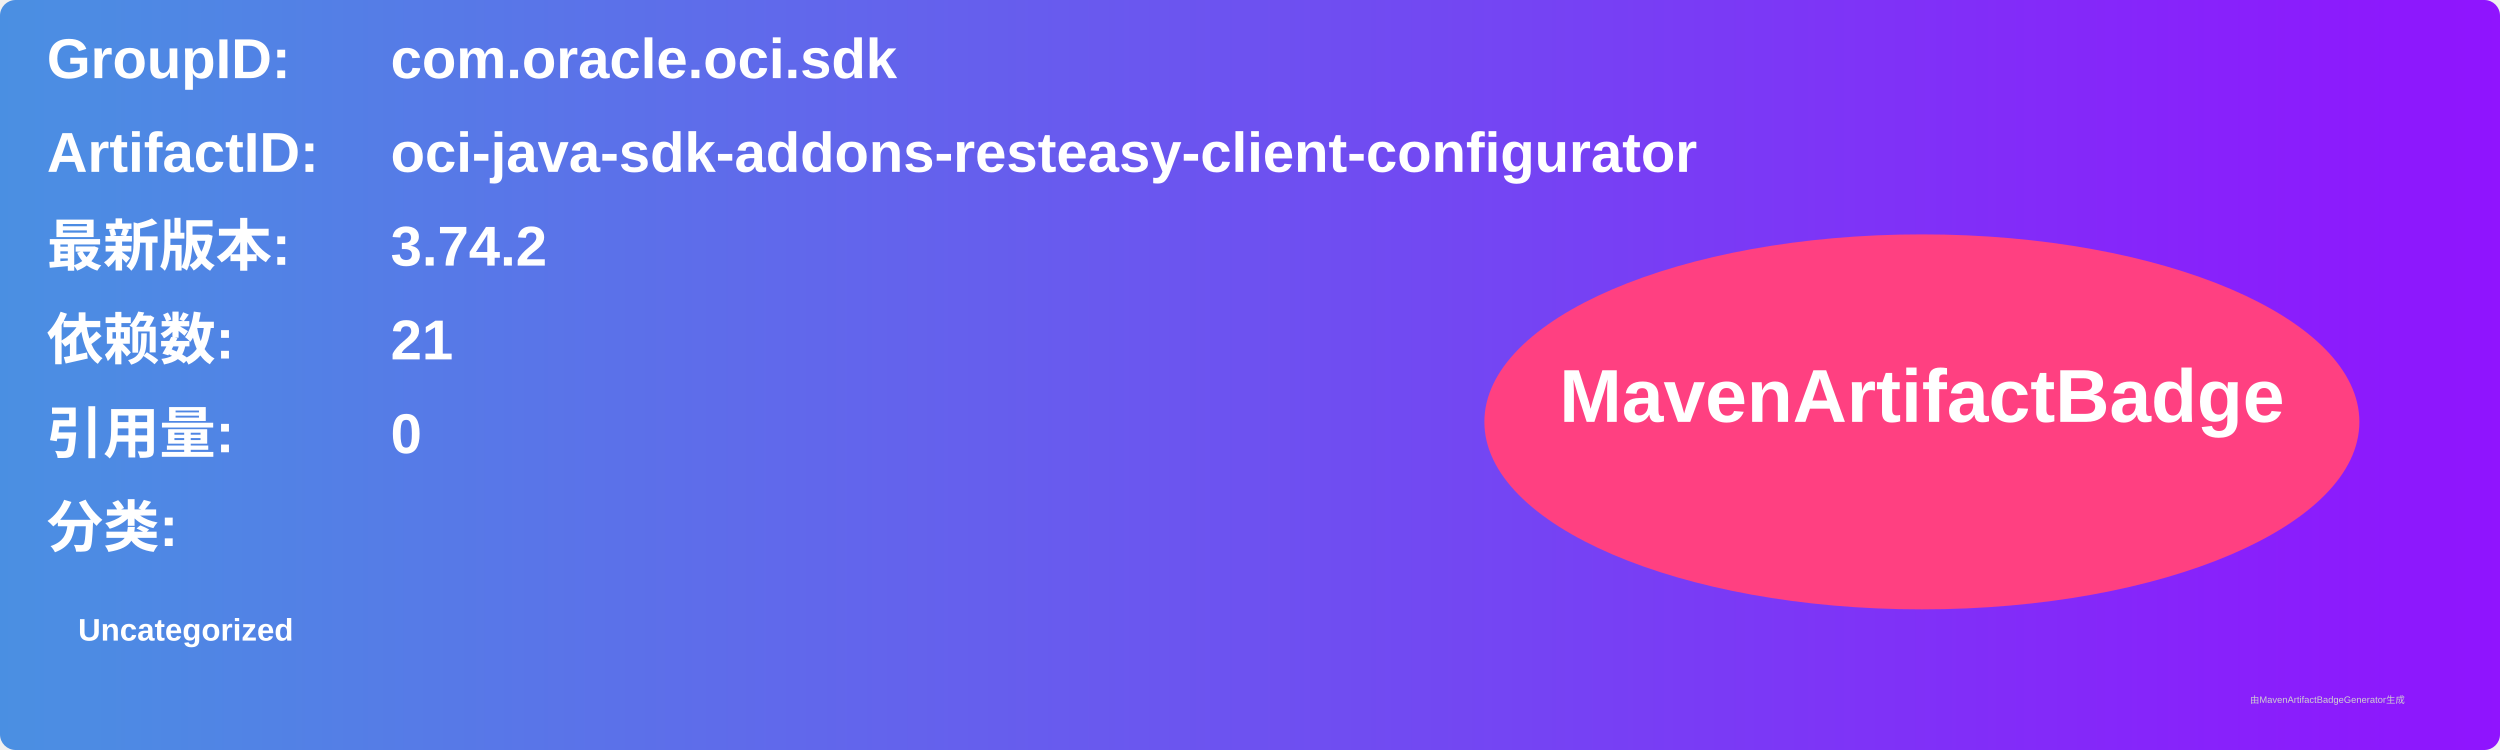
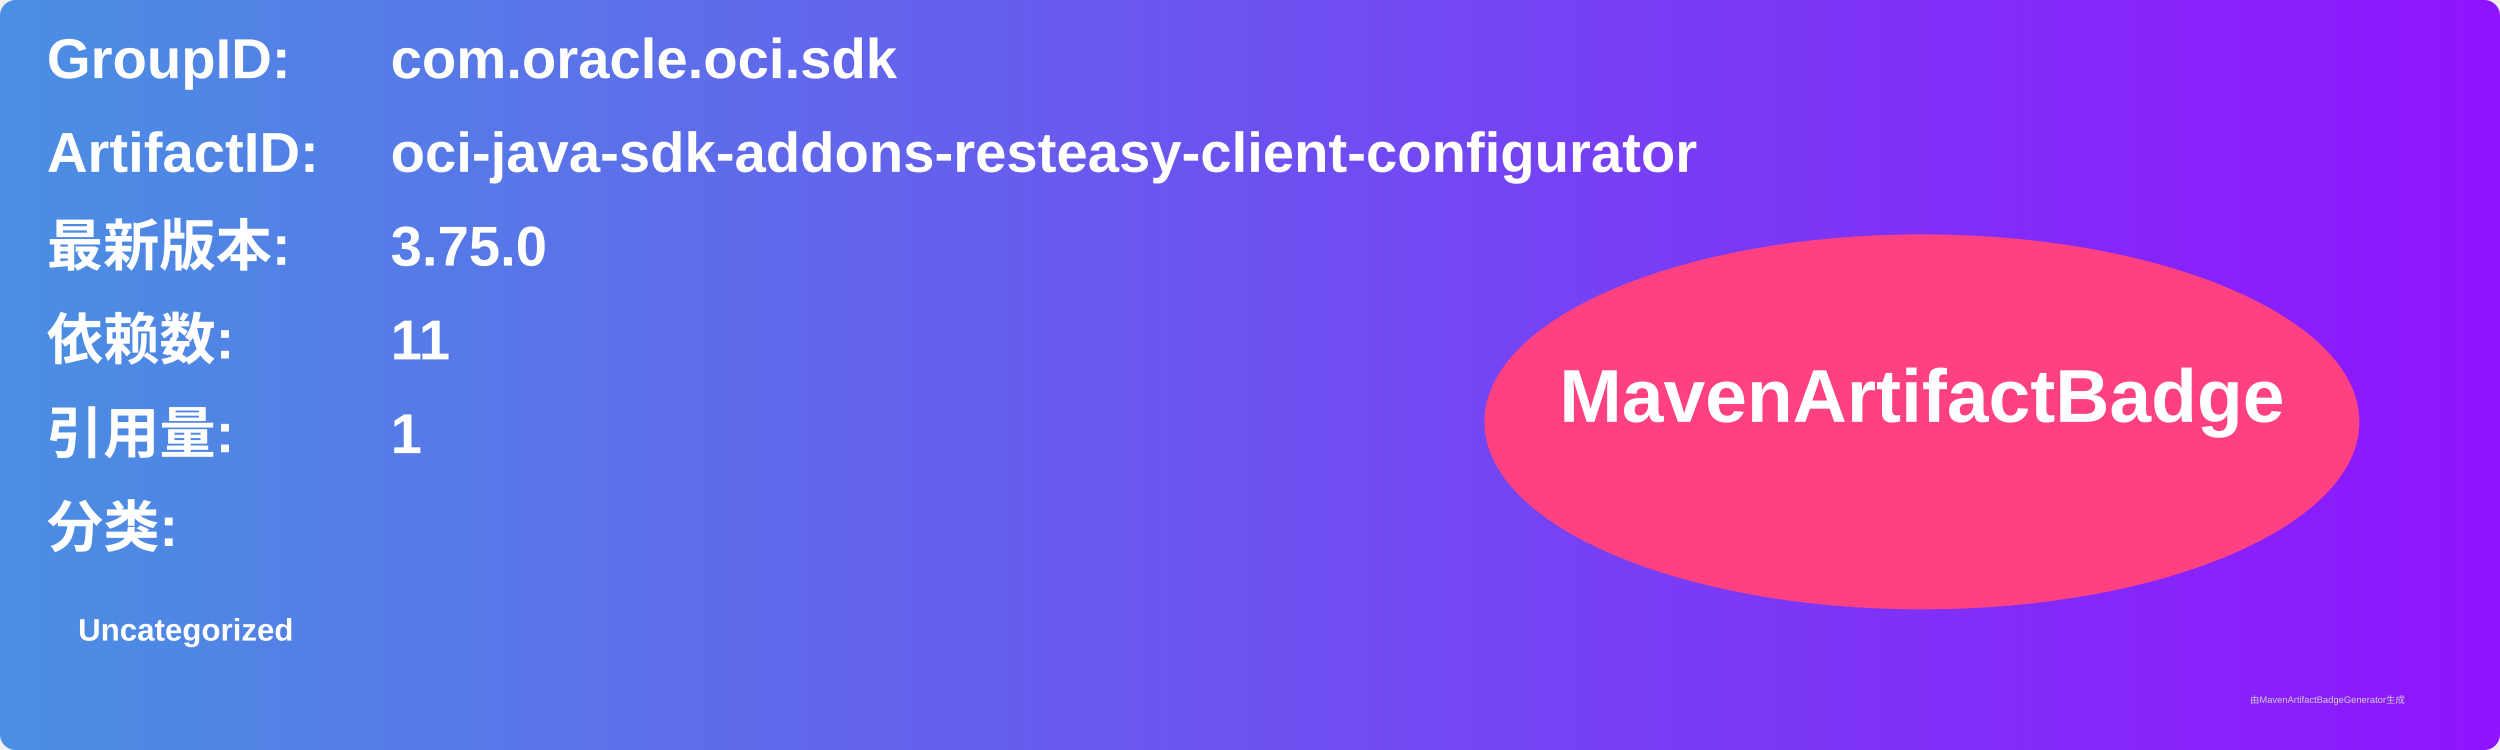
<svg xmlns="http://www.w3.org/2000/svg" width="800" height="240" viewBox="0 0 800 240">
  <linearGradient id="grad" x1="0%" y1="0%" x2="100%" y2="0%">
    <stop offset="0%" stop-color="#4a90e2" />
    <stop offset="100%" stop-color="#9013fe" />
  </linearGradient>
  <rect width="100%" height="100%" rx="5" ry="5" fill="url(#grad)" />
  <g transform="translate(15, 15)">
    <text x="0" y="10" font-family="Arial" font-size="18" fill="white" font-weight="bold" width="260">GroupID:</text>
    <text x="110" y="10" font-family="Arial" font-size="18" fill="white" font-weight="bold" width="460">com.oracle.oci.sdk</text>
    <text x="0" y="40" font-family="Arial" font-size="18" fill="white" font-weight="bold" width="260">ArtifactID:</text>
    <text x="110" y="40" font-family="Arial" font-size="18" fill="white" font-weight="bold" width="460">oci-java-sdk-addons-resteasy-client-configurator</text>
    <text x="0" y="70" font-family="Arial" font-size="18" fill="white" font-weight="bold">最新版本:</text>
    <text x="110" y="70" font-family="Arial" font-size="18" fill="white" font-weight="bold">
-       <tspan font-weight="bold">3.74.2</tspan>
+       <tspan font-weight="bold">3.75.0</tspan>
    </text>
    <text x="0" y="100" font-family="Arial" font-size="18" fill="white" font-weight="bold">依赖数: </text>
    <text x="110" y="100" font-family="Arial" font-size="18" fill="white">
-       <tspan font-weight="bold">21</tspan>
+       <tspan font-weight="bold">11</tspan>
    </text>
    <text x="0" y="130" font-family="Arial" font-size="18" fill="white" font-weight="bold">引用量: </text>
    <text x="110" y="130" font-family="Arial" font-size="18" fill="white">
-       <tspan font-weight="bold">0</tspan>
+       <tspan font-weight="bold">1</tspan>
    </text>
    <text x="0" y="160" font-family="Arial" font-size="18" fill="white" font-weight="bold">分类:</text>
    <text x="10" y="190" font-family="Arial" font-size="10" fill="white">
      <tspan font-weight="bold">Uncategorized</tspan>
    </text>
    <ellipse cx="600" cy="120" rx="140" ry="60" fill="#ff4081" />
    <text x="600" y="120" text-anchor="middle" font-family="Arial" font-size="24" fill="white" font-weight="bold">MavenArtifactBadge</text>
  </g>
  <text x="720" y="225" font-family="Arial" font-size="3" fill="#d0d0d0">由MavenArtifactBadgeGenerator生成</text>
</svg>
